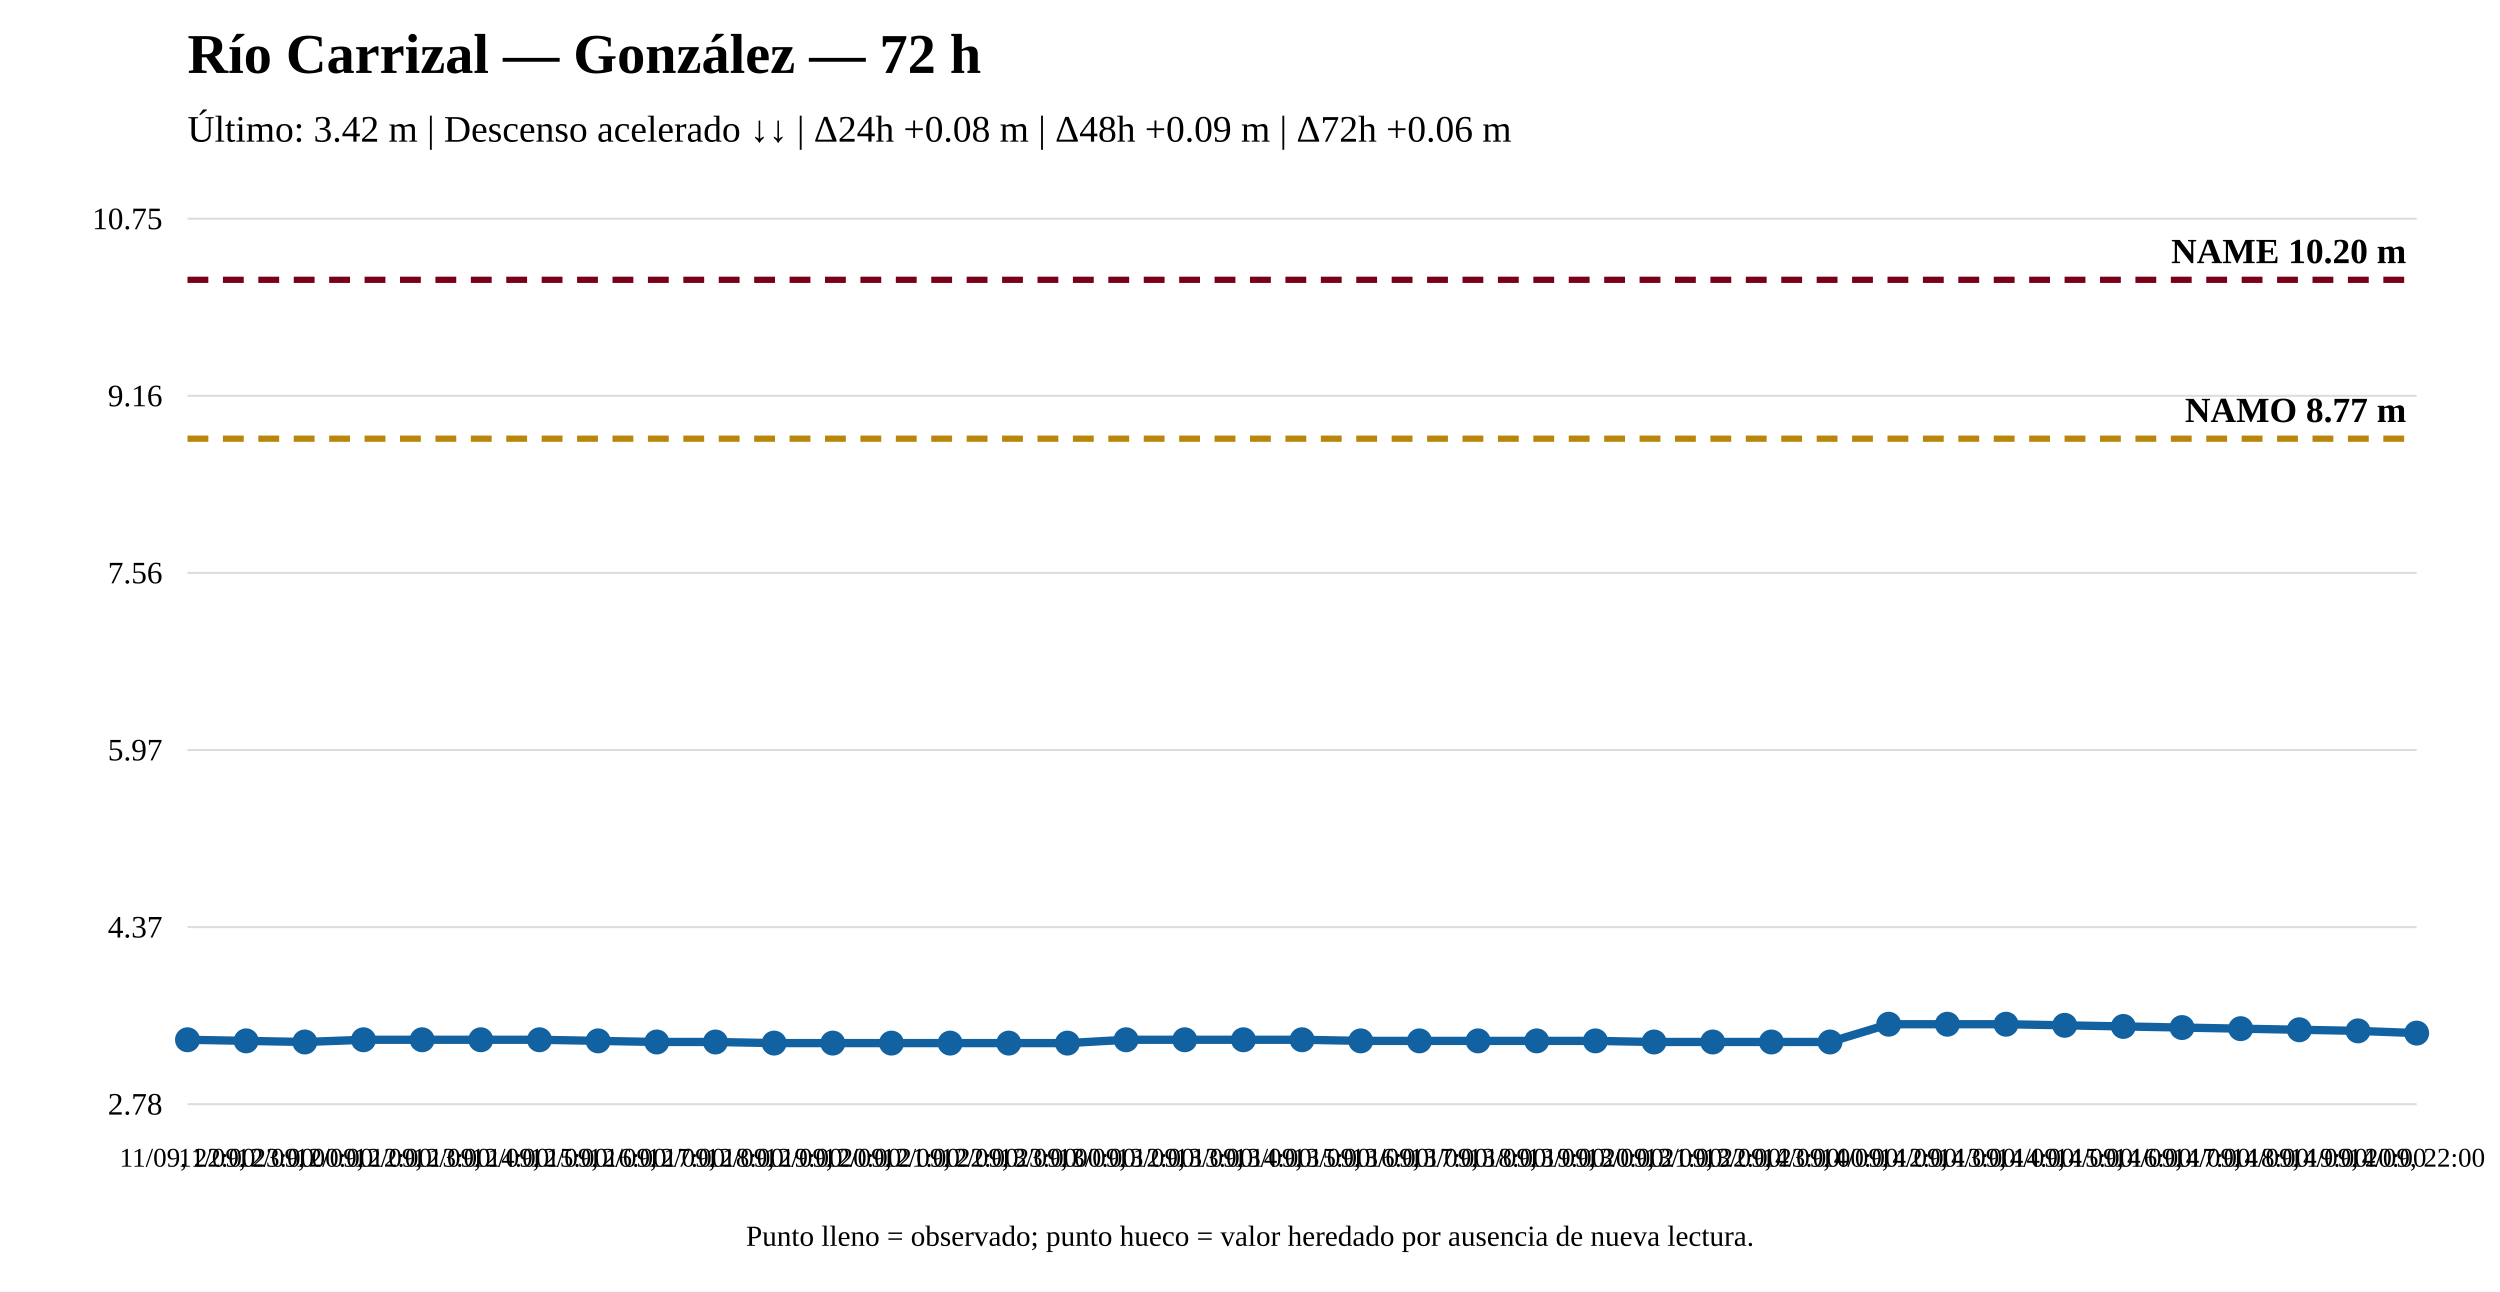
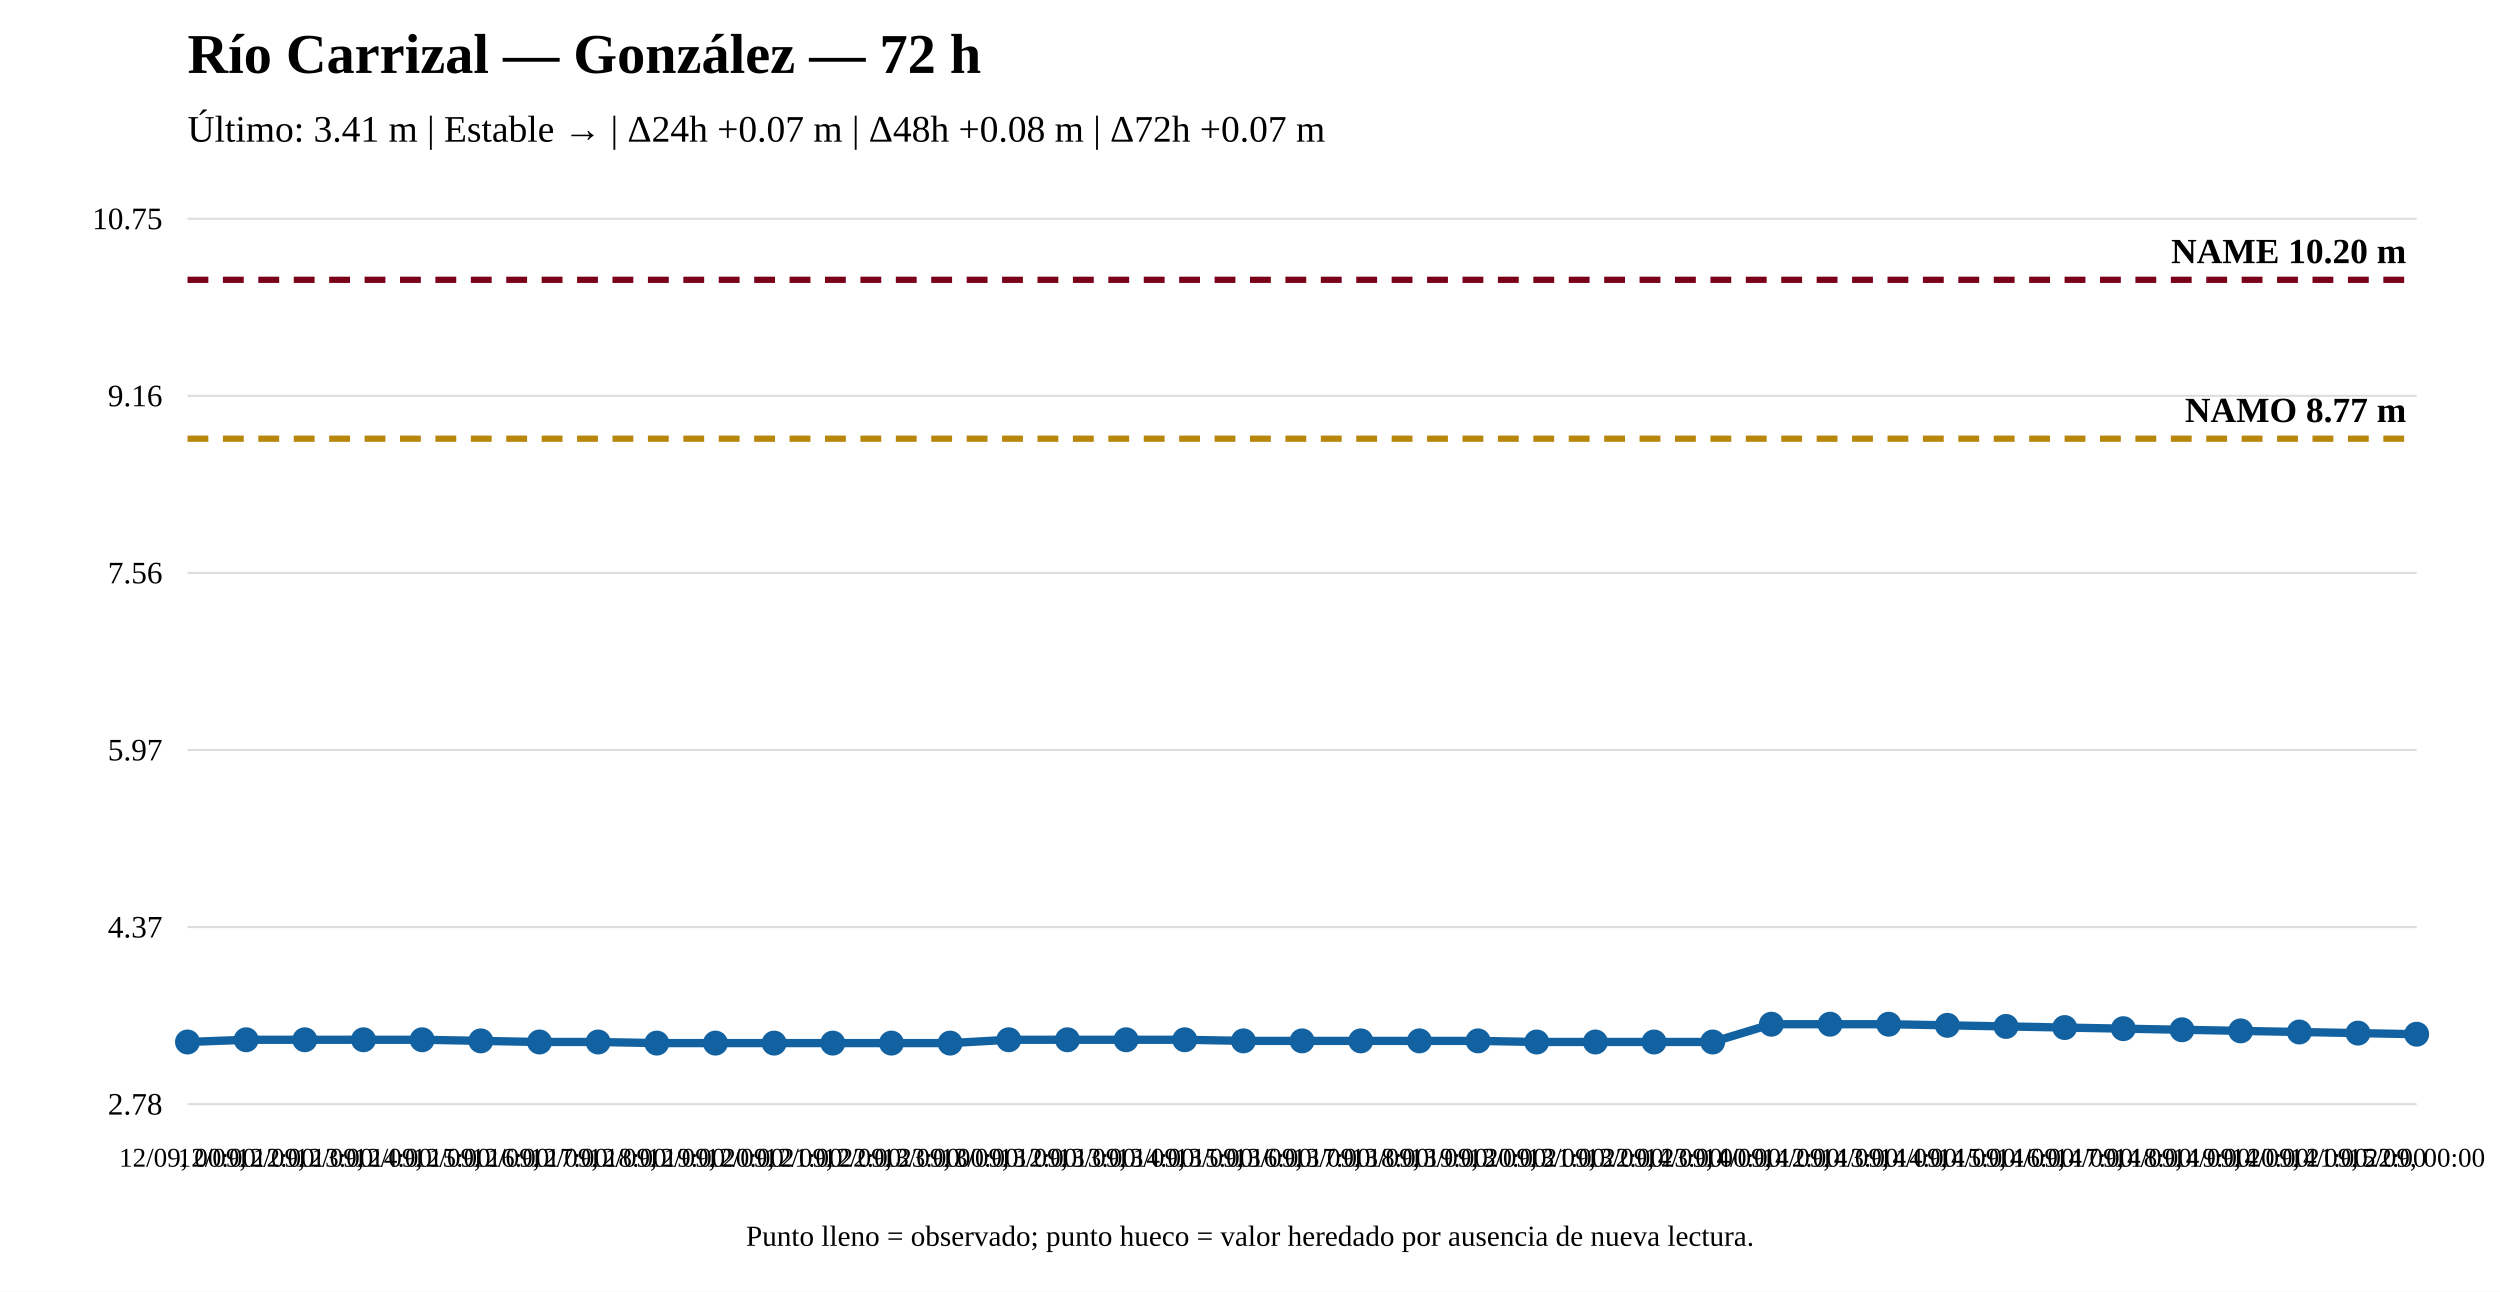
<svg xmlns="http://www.w3.org/2000/svg" width="1200" height="620" viewBox="0 0 1200 620">
  <rect width="100%" height="100%" fill="white" />
  <text x="90" y="35" font-size="27" font-weight="bold">Río Carrizal — González — 72 h</text>
-   <text x="90" y="68" font-size="18">Último: 3.42 m | Descenso acelerado ↓↓ | Δ24h +0.08 m | Δ48h +0.09 m | Δ72h +0.06 m</text>
+   <text x="90" y="68" font-size="18">Último: 3.41 m | Estable → | Δ24h +0.07 m | Δ48h +0.08 m | Δ72h +0.07 m</text>
  <line x1="90" y1="530" x2="1160" y2="530" stroke="#ddd" />
  <line x1="90" y1="445" x2="1160" y2="445" stroke="#ddd" />
  <line x1="90" y1="360" x2="1160" y2="360" stroke="#ddd" />
  <line x1="90" y1="275" x2="1160" y2="275" stroke="#ddd" />
  <line x1="90" y1="190" x2="1160" y2="190" stroke="#ddd" />
  <line x1="90" y1="105" x2="1160" y2="105" stroke="#ddd" />
  <text x="78" y="535" text-anchor="end" font-size="15">2.78</text>
  <text x="78" y="450" text-anchor="end" font-size="15">4.37</text>
  <text x="78" y="365" text-anchor="end" font-size="15">5.97</text>
  <text x="78" y="280" text-anchor="end" font-size="15">7.56</text>
  <text x="78" y="195" text-anchor="end" font-size="15">9.16</text>
  <text x="78" y="110" text-anchor="end" font-size="15">10.75</text>
  <line x1="90" y1="210.573" x2="1160" y2="210.573" stroke="#b8860b" stroke-width="3" stroke-dasharray="10 7" />
  <text x="1155" y="202.573" text-anchor="end" font-size="17" font-weight="bold">NAMO 8.77 m</text>
  <line x1="90" y1="134.31" x2="1160" y2="134.31" stroke="#7a0019" stroke-width="3" stroke-dasharray="10 7" />
  <text x="1155" y="126.31" text-anchor="end" font-size="17" font-weight="bold">NAME 10.20 m</text>
-   <polyline fill="none" stroke="#1261a0" stroke-width="4" points="90,499.09 118.158,499.623 146.316,500.156 174.474,499.09 202.632,499.09 230.789,499.09 258.947,499.09 287.105,499.623 315.263,500.156 343.421,500.156 371.579,500.69 399.737,500.69 427.895,500.69 456.053,500.69 484.211,500.69 512.368,500.69 540.526,499.09 568.684,499.09 596.842,499.09 625,499.09 653.158,499.623 681.316,499.623 709.474,499.623 737.632,499.623 765.789,499.623 793.947,500.156 822.105,500.156 850.263,500.156 878.421,500.156 906.579,491.624 934.737,491.624 962.895,491.624 991.053,492.157 1019.211,492.69 1047.368,493.223 1075.526,493.757 1103.684,494.29 1131.842,494.823 1160,495.89" />
-   <circle cx="90" cy="499.09" r="5" fill="#1261a0" stroke="#1261a0" stroke-width="2" />
-   <circle cx="118.158" cy="499.623" r="5" fill="#1261a0" stroke="#1261a0" stroke-width="2" />
-   <circle cx="146.316" cy="500.156" r="5" fill="#1261a0" stroke="#1261a0" stroke-width="2" />
+   <polyline fill="none" stroke="#1261a0" stroke-width="4" points="90,500.156 118.158,499.09 146.316,499.09 174.474,499.09 202.632,499.09 230.789,499.623 258.947,500.156 287.105,500.156 315.263,500.69 343.421,500.69 371.579,500.69 399.737,500.69 427.895,500.69 456.053,500.69 484.211,499.09 512.368,499.09 540.526,499.09 568.684,499.09 596.842,499.623 625,499.623 653.158,499.623 681.316,499.623 709.474,499.623 737.632,500.156 765.789,500.156 793.947,500.156 822.105,500.156 850.263,491.624 878.421,491.624 906.579,491.624 934.737,492.157 962.895,492.69 991.053,493.223 1019.211,493.757 1047.368,494.29 1075.526,494.823 1103.684,495.357 1131.842,495.89 1160,496.423" />
+   <circle cx="90" cy="500.156" r="5" fill="#1261a0" stroke="#1261a0" stroke-width="2" />
+   <circle cx="118.158" cy="499.09" r="5" fill="#1261a0" stroke="#1261a0" stroke-width="2" />
+   <circle cx="146.316" cy="499.09" r="5" fill="#1261a0" stroke="#1261a0" stroke-width="2" />
  <circle cx="174.474" cy="499.09" r="5" fill="#1261a0" stroke="#1261a0" stroke-width="2" />
  <circle cx="202.632" cy="499.09" r="5" fill="#1261a0" stroke="#1261a0" stroke-width="2" />
-   <circle cx="230.789" cy="499.09" r="5" fill="#1261a0" stroke="#1261a0" stroke-width="2" />
-   <circle cx="258.947" cy="499.09" r="5" fill="#1261a0" stroke="#1261a0" stroke-width="2" />
-   <circle cx="287.105" cy="499.623" r="5" fill="#1261a0" stroke="#1261a0" stroke-width="2" />
-   <circle cx="315.263" cy="500.156" r="5" fill="#1261a0" stroke="#1261a0" stroke-width="2" />
-   <circle cx="343.421" cy="500.156" r="5" fill="#1261a0" stroke="#1261a0" stroke-width="2" />
+   <circle cx="230.789" cy="499.623" r="5" fill="#1261a0" stroke="#1261a0" stroke-width="2" />
+   <circle cx="258.947" cy="500.156" r="5" fill="#1261a0" stroke="#1261a0" stroke-width="2" />
+   <circle cx="287.105" cy="500.156" r="5" fill="#1261a0" stroke="#1261a0" stroke-width="2" />
+   <circle cx="315.263" cy="500.69" r="5" fill="#1261a0" stroke="#1261a0" stroke-width="2" />
+   <circle cx="343.421" cy="500.69" r="5" fill="#1261a0" stroke="#1261a0" stroke-width="2" />
  <circle cx="371.579" cy="500.69" r="5" fill="#1261a0" stroke="#1261a0" stroke-width="2" />
  <circle cx="399.737" cy="500.69" r="5" fill="#1261a0" stroke="#1261a0" stroke-width="2" />
  <circle cx="427.895" cy="500.69" r="5" fill="#1261a0" stroke="#1261a0" stroke-width="2" />
  <circle cx="456.053" cy="500.69" r="5" fill="#1261a0" stroke="#1261a0" stroke-width="2" />
-   <circle cx="484.211" cy="500.69" r="5" fill="#1261a0" stroke="#1261a0" stroke-width="2" />
-   <circle cx="512.368" cy="500.69" r="5" fill="#1261a0" stroke="#1261a0" stroke-width="2" />
+   <circle cx="484.211" cy="499.09" r="5" fill="#1261a0" stroke="#1261a0" stroke-width="2" />
+   <circle cx="512.368" cy="499.09" r="5" fill="#1261a0" stroke="#1261a0" stroke-width="2" />
  <circle cx="540.526" cy="499.09" r="5" fill="#1261a0" stroke="#1261a0" stroke-width="2" />
  <circle cx="568.684" cy="499.09" r="5" fill="#1261a0" stroke="#1261a0" stroke-width="2" />
-   <circle cx="596.842" cy="499.09" r="5" fill="#1261a0" stroke="#1261a0" stroke-width="2" />
-   <circle cx="625" cy="499.09" r="5" fill="#1261a0" stroke="#1261a0" stroke-width="2" />
+   <circle cx="596.842" cy="499.623" r="5" fill="#1261a0" stroke="#1261a0" stroke-width="2" />
+   <circle cx="625" cy="499.623" r="5" fill="#1261a0" stroke="#1261a0" stroke-width="2" />
  <circle cx="653.158" cy="499.623" r="5" fill="#1261a0" stroke="#1261a0" stroke-width="2" />
  <circle cx="681.316" cy="499.623" r="5" fill="#1261a0" stroke="#1261a0" stroke-width="2" />
  <circle cx="709.474" cy="499.623" r="5" fill="#1261a0" stroke="#1261a0" stroke-width="2" />
-   <circle cx="737.632" cy="499.623" r="5" fill="#1261a0" stroke="#1261a0" stroke-width="2" />
-   <circle cx="765.789" cy="499.623" r="5" fill="#1261a0" stroke="#1261a0" stroke-width="2" />
+   <circle cx="737.632" cy="500.156" r="5" fill="#1261a0" stroke="#1261a0" stroke-width="2" />
+   <circle cx="765.789" cy="500.156" r="5" fill="#1261a0" stroke="#1261a0" stroke-width="2" />
  <circle cx="793.947" cy="500.156" r="5" fill="#1261a0" stroke="#1261a0" stroke-width="2" />
  <circle cx="822.105" cy="500.156" r="5" fill="#1261a0" stroke="#1261a0" stroke-width="2" />
-   <circle cx="850.263" cy="500.156" r="5" fill="#1261a0" stroke="#1261a0" stroke-width="2" />
-   <circle cx="878.421" cy="500.156" r="5" fill="#1261a0" stroke="#1261a0" stroke-width="2" />
+   <circle cx="850.263" cy="491.624" r="5" fill="#1261a0" stroke="#1261a0" stroke-width="2" />
+   <circle cx="878.421" cy="491.624" r="5" fill="#1261a0" stroke="#1261a0" stroke-width="2" />
  <circle cx="906.579" cy="491.624" r="5" fill="#1261a0" stroke="#1261a0" stroke-width="2" />
-   <circle cx="934.737" cy="491.624" r="5" fill="#1261a0" stroke="#1261a0" stroke-width="2" />
-   <circle cx="962.895" cy="491.624" r="5" fill="#1261a0" stroke="#1261a0" stroke-width="2" />
-   <circle cx="991.053" cy="492.157" r="5" fill="#1261a0" stroke="#1261a0" stroke-width="2" />
-   <circle cx="1019.211" cy="492.69" r="5" fill="#1261a0" stroke="#1261a0" stroke-width="2" />
-   <circle cx="1047.368" cy="493.223" r="5" fill="#1261a0" stroke="#1261a0" stroke-width="2" />
-   <circle cx="1075.526" cy="493.757" r="5" fill="#1261a0" stroke="#1261a0" stroke-width="2" />
-   <circle cx="1103.684" cy="494.29" r="5" fill="#1261a0" stroke="#1261a0" stroke-width="2" />
-   <circle cx="1131.842" cy="494.823" r="5" fill="#1261a0" stroke="#1261a0" stroke-width="2" />
-   <circle cx="1160" cy="495.89" r="5" fill="#1261a0" stroke="#1261a0" stroke-width="2" />
-   <text x="90" y="560" text-anchor="middle" font-size="13">11/09, 22:00</text>
-   <text x="118.158" y="560" text-anchor="middle" font-size="13">11/09, 23:00</text>
-   <text x="146.316" y="560" text-anchor="middle" font-size="13">12/09, 00:00</text>
-   <text x="174.474" y="560" text-anchor="middle" font-size="13">12/09, 12:00</text>
-   <text x="202.632" y="560" text-anchor="middle" font-size="13">12/09, 13:00</text>
-   <text x="230.789" y="560" text-anchor="middle" font-size="13">12/09, 14:00</text>
-   <text x="258.947" y="560" text-anchor="middle" font-size="13">12/09, 15:00</text>
-   <text x="287.105" y="560" text-anchor="middle" font-size="13">12/09, 16:00</text>
-   <text x="315.263" y="560" text-anchor="middle" font-size="13">12/09, 17:00</text>
-   <text x="343.421" y="560" text-anchor="middle" font-size="13">12/09, 18:00</text>
-   <text x="371.579" y="560" text-anchor="middle" font-size="13">12/09, 19:00</text>
-   <text x="399.737" y="560" text-anchor="middle" font-size="13">12/09, 20:00</text>
-   <text x="427.895" y="560" text-anchor="middle" font-size="13">12/09, 21:00</text>
-   <text x="456.053" y="560" text-anchor="middle" font-size="13">12/09, 22:00</text>
-   <text x="484.211" y="560" text-anchor="middle" font-size="13">12/09, 23:00</text>
-   <text x="512.368" y="560" text-anchor="middle" font-size="13">13/09, 00:00</text>
-   <text x="540.526" y="560" text-anchor="middle" font-size="13">13/09, 12:00</text>
-   <text x="568.684" y="560" text-anchor="middle" font-size="13">13/09, 13:00</text>
-   <text x="596.842" y="560" text-anchor="middle" font-size="13">13/09, 14:00</text>
-   <text x="625" y="560" text-anchor="middle" font-size="13">13/09, 15:00</text>
-   <text x="653.158" y="560" text-anchor="middle" font-size="13">13/09, 16:00</text>
-   <text x="681.316" y="560" text-anchor="middle" font-size="13">13/09, 17:00</text>
-   <text x="709.474" y="560" text-anchor="middle" font-size="13">13/09, 18:00</text>
-   <text x="737.632" y="560" text-anchor="middle" font-size="13">13/09, 19:00</text>
-   <text x="765.789" y="560" text-anchor="middle" font-size="13">13/09, 20:00</text>
-   <text x="793.947" y="560" text-anchor="middle" font-size="13">13/09, 21:00</text>
-   <text x="822.105" y="560" text-anchor="middle" font-size="13">13/09, 22:00</text>
-   <text x="850.263" y="560" text-anchor="middle" font-size="13">13/09, 23:00</text>
-   <text x="878.421" y="560" text-anchor="middle" font-size="13">14/09, 00:00</text>
-   <text x="906.579" y="560" text-anchor="middle" font-size="13">14/09, 12:00</text>
-   <text x="934.737" y="560" text-anchor="middle" font-size="13">14/09, 13:00</text>
-   <text x="962.895" y="560" text-anchor="middle" font-size="13">14/09, 14:00</text>
-   <text x="991.053" y="560" text-anchor="middle" font-size="13">14/09, 15:00</text>
-   <text x="1019.211" y="560" text-anchor="middle" font-size="13">14/09, 16:00</text>
-   <text x="1047.368" y="560" text-anchor="middle" font-size="13">14/09, 17:00</text>
-   <text x="1075.526" y="560" text-anchor="middle" font-size="13">14/09, 18:00</text>
-   <text x="1103.684" y="560" text-anchor="middle" font-size="13">14/09, 19:00</text>
-   <text x="1131.842" y="560" text-anchor="middle" font-size="13">14/09, 20:00</text>
-   <text x="1160" y="560" text-anchor="middle" font-size="13">14/09, 22:00</text>
+   <circle cx="934.737" cy="492.157" r="5" fill="#1261a0" stroke="#1261a0" stroke-width="2" />
+   <circle cx="962.895" cy="492.69" r="5" fill="#1261a0" stroke="#1261a0" stroke-width="2" />
+   <circle cx="991.053" cy="493.223" r="5" fill="#1261a0" stroke="#1261a0" stroke-width="2" />
+   <circle cx="1019.211" cy="493.757" r="5" fill="#1261a0" stroke="#1261a0" stroke-width="2" />
+   <circle cx="1047.368" cy="494.29" r="5" fill="#1261a0" stroke="#1261a0" stroke-width="2" />
+   <circle cx="1075.526" cy="494.823" r="5" fill="#1261a0" stroke="#1261a0" stroke-width="2" />
+   <circle cx="1103.684" cy="495.357" r="5" fill="#1261a0" stroke="#1261a0" stroke-width="2" />
+   <circle cx="1131.842" cy="495.89" r="5" fill="#1261a0" stroke="#1261a0" stroke-width="2" />
+   <circle cx="1160" cy="496.423" r="5" fill="#1261a0" stroke="#1261a0" stroke-width="2" />
+   <text x="90" y="560" text-anchor="middle" font-size="13">12/09, 00:00</text>
+   <text x="118.158" y="560" text-anchor="middle" font-size="13">12/09, 12:00</text>
+   <text x="146.316" y="560" text-anchor="middle" font-size="13">12/09, 13:00</text>
+   <text x="174.474" y="560" text-anchor="middle" font-size="13">12/09, 14:00</text>
+   <text x="202.632" y="560" text-anchor="middle" font-size="13">12/09, 15:00</text>
+   <text x="230.789" y="560" text-anchor="middle" font-size="13">12/09, 16:00</text>
+   <text x="258.947" y="560" text-anchor="middle" font-size="13">12/09, 17:00</text>
+   <text x="287.105" y="560" text-anchor="middle" font-size="13">12/09, 18:00</text>
+   <text x="315.263" y="560" text-anchor="middle" font-size="13">12/09, 19:00</text>
+   <text x="343.421" y="560" text-anchor="middle" font-size="13">12/09, 20:00</text>
+   <text x="371.579" y="560" text-anchor="middle" font-size="13">12/09, 21:00</text>
+   <text x="399.737" y="560" text-anchor="middle" font-size="13">12/09, 22:00</text>
+   <text x="427.895" y="560" text-anchor="middle" font-size="13">12/09, 23:00</text>
+   <text x="456.053" y="560" text-anchor="middle" font-size="13">13/09, 00:00</text>
+   <text x="484.211" y="560" text-anchor="middle" font-size="13">13/09, 12:00</text>
+   <text x="512.368" y="560" text-anchor="middle" font-size="13">13/09, 13:00</text>
+   <text x="540.526" y="560" text-anchor="middle" font-size="13">13/09, 14:00</text>
+   <text x="568.684" y="560" text-anchor="middle" font-size="13">13/09, 15:00</text>
+   <text x="596.842" y="560" text-anchor="middle" font-size="13">13/09, 16:00</text>
+   <text x="625" y="560" text-anchor="middle" font-size="13">13/09, 17:00</text>
+   <text x="653.158" y="560" text-anchor="middle" font-size="13">13/09, 18:00</text>
+   <text x="681.316" y="560" text-anchor="middle" font-size="13">13/09, 19:00</text>
+   <text x="709.474" y="560" text-anchor="middle" font-size="13">13/09, 20:00</text>
+   <text x="737.632" y="560" text-anchor="middle" font-size="13">13/09, 21:00</text>
+   <text x="765.789" y="560" text-anchor="middle" font-size="13">13/09, 22:00</text>
+   <text x="793.947" y="560" text-anchor="middle" font-size="13">13/09, 23:00</text>
+   <text x="822.105" y="560" text-anchor="middle" font-size="13">14/09, 00:00</text>
+   <text x="850.263" y="560" text-anchor="middle" font-size="13">14/09, 12:00</text>
+   <text x="878.421" y="560" text-anchor="middle" font-size="13">14/09, 13:00</text>
+   <text x="906.579" y="560" text-anchor="middle" font-size="13">14/09, 14:00</text>
+   <text x="934.737" y="560" text-anchor="middle" font-size="13">14/09, 15:00</text>
+   <text x="962.895" y="560" text-anchor="middle" font-size="13">14/09, 16:00</text>
+   <text x="991.053" y="560" text-anchor="middle" font-size="13">14/09, 17:00</text>
+   <text x="1019.211" y="560" text-anchor="middle" font-size="13">14/09, 18:00</text>
+   <text x="1047.368" y="560" text-anchor="middle" font-size="13">14/09, 19:00</text>
+   <text x="1075.526" y="560" text-anchor="middle" font-size="13">14/09, 20:00</text>
+   <text x="1103.684" y="560" text-anchor="middle" font-size="13">14/09, 21:00</text>
+   <text x="1131.842" y="560" text-anchor="middle" font-size="13">14/09, 22:00</text>
+   <text x="1160" y="560" text-anchor="middle" font-size="13">15/09, 00:00</text>
  <text x="600" y="598" text-anchor="middle" font-size="14">Punto lleno = observado; punto hueco = valor heredado por ausencia de nueva lectura.</text>
</svg>
